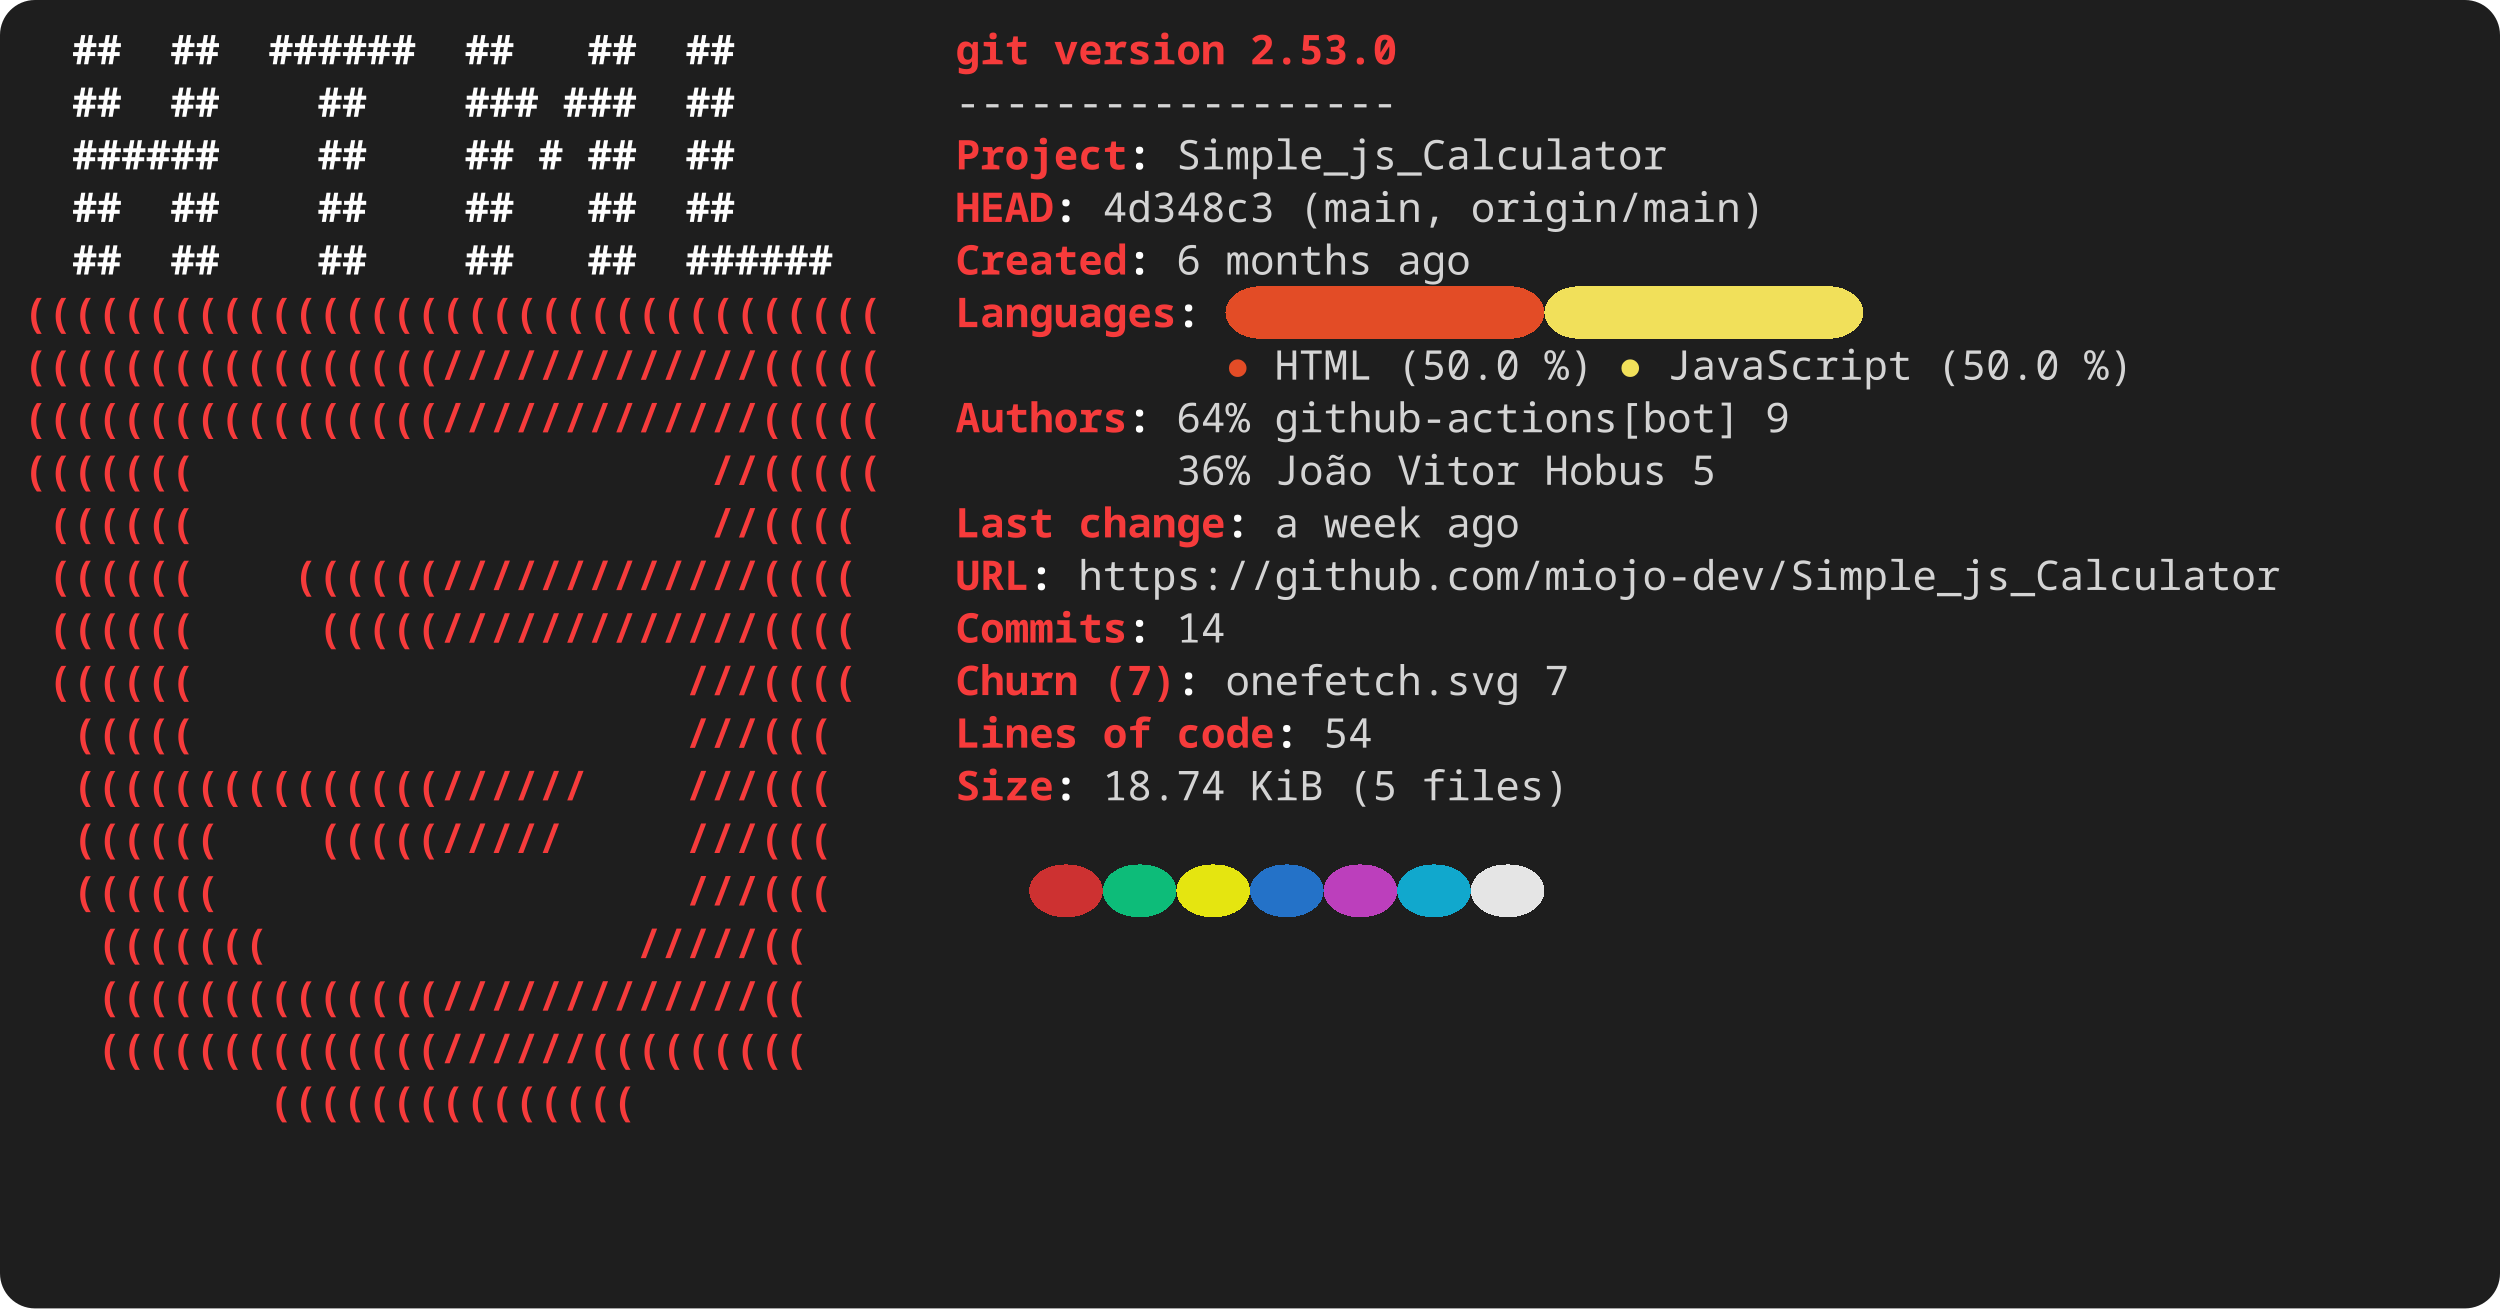
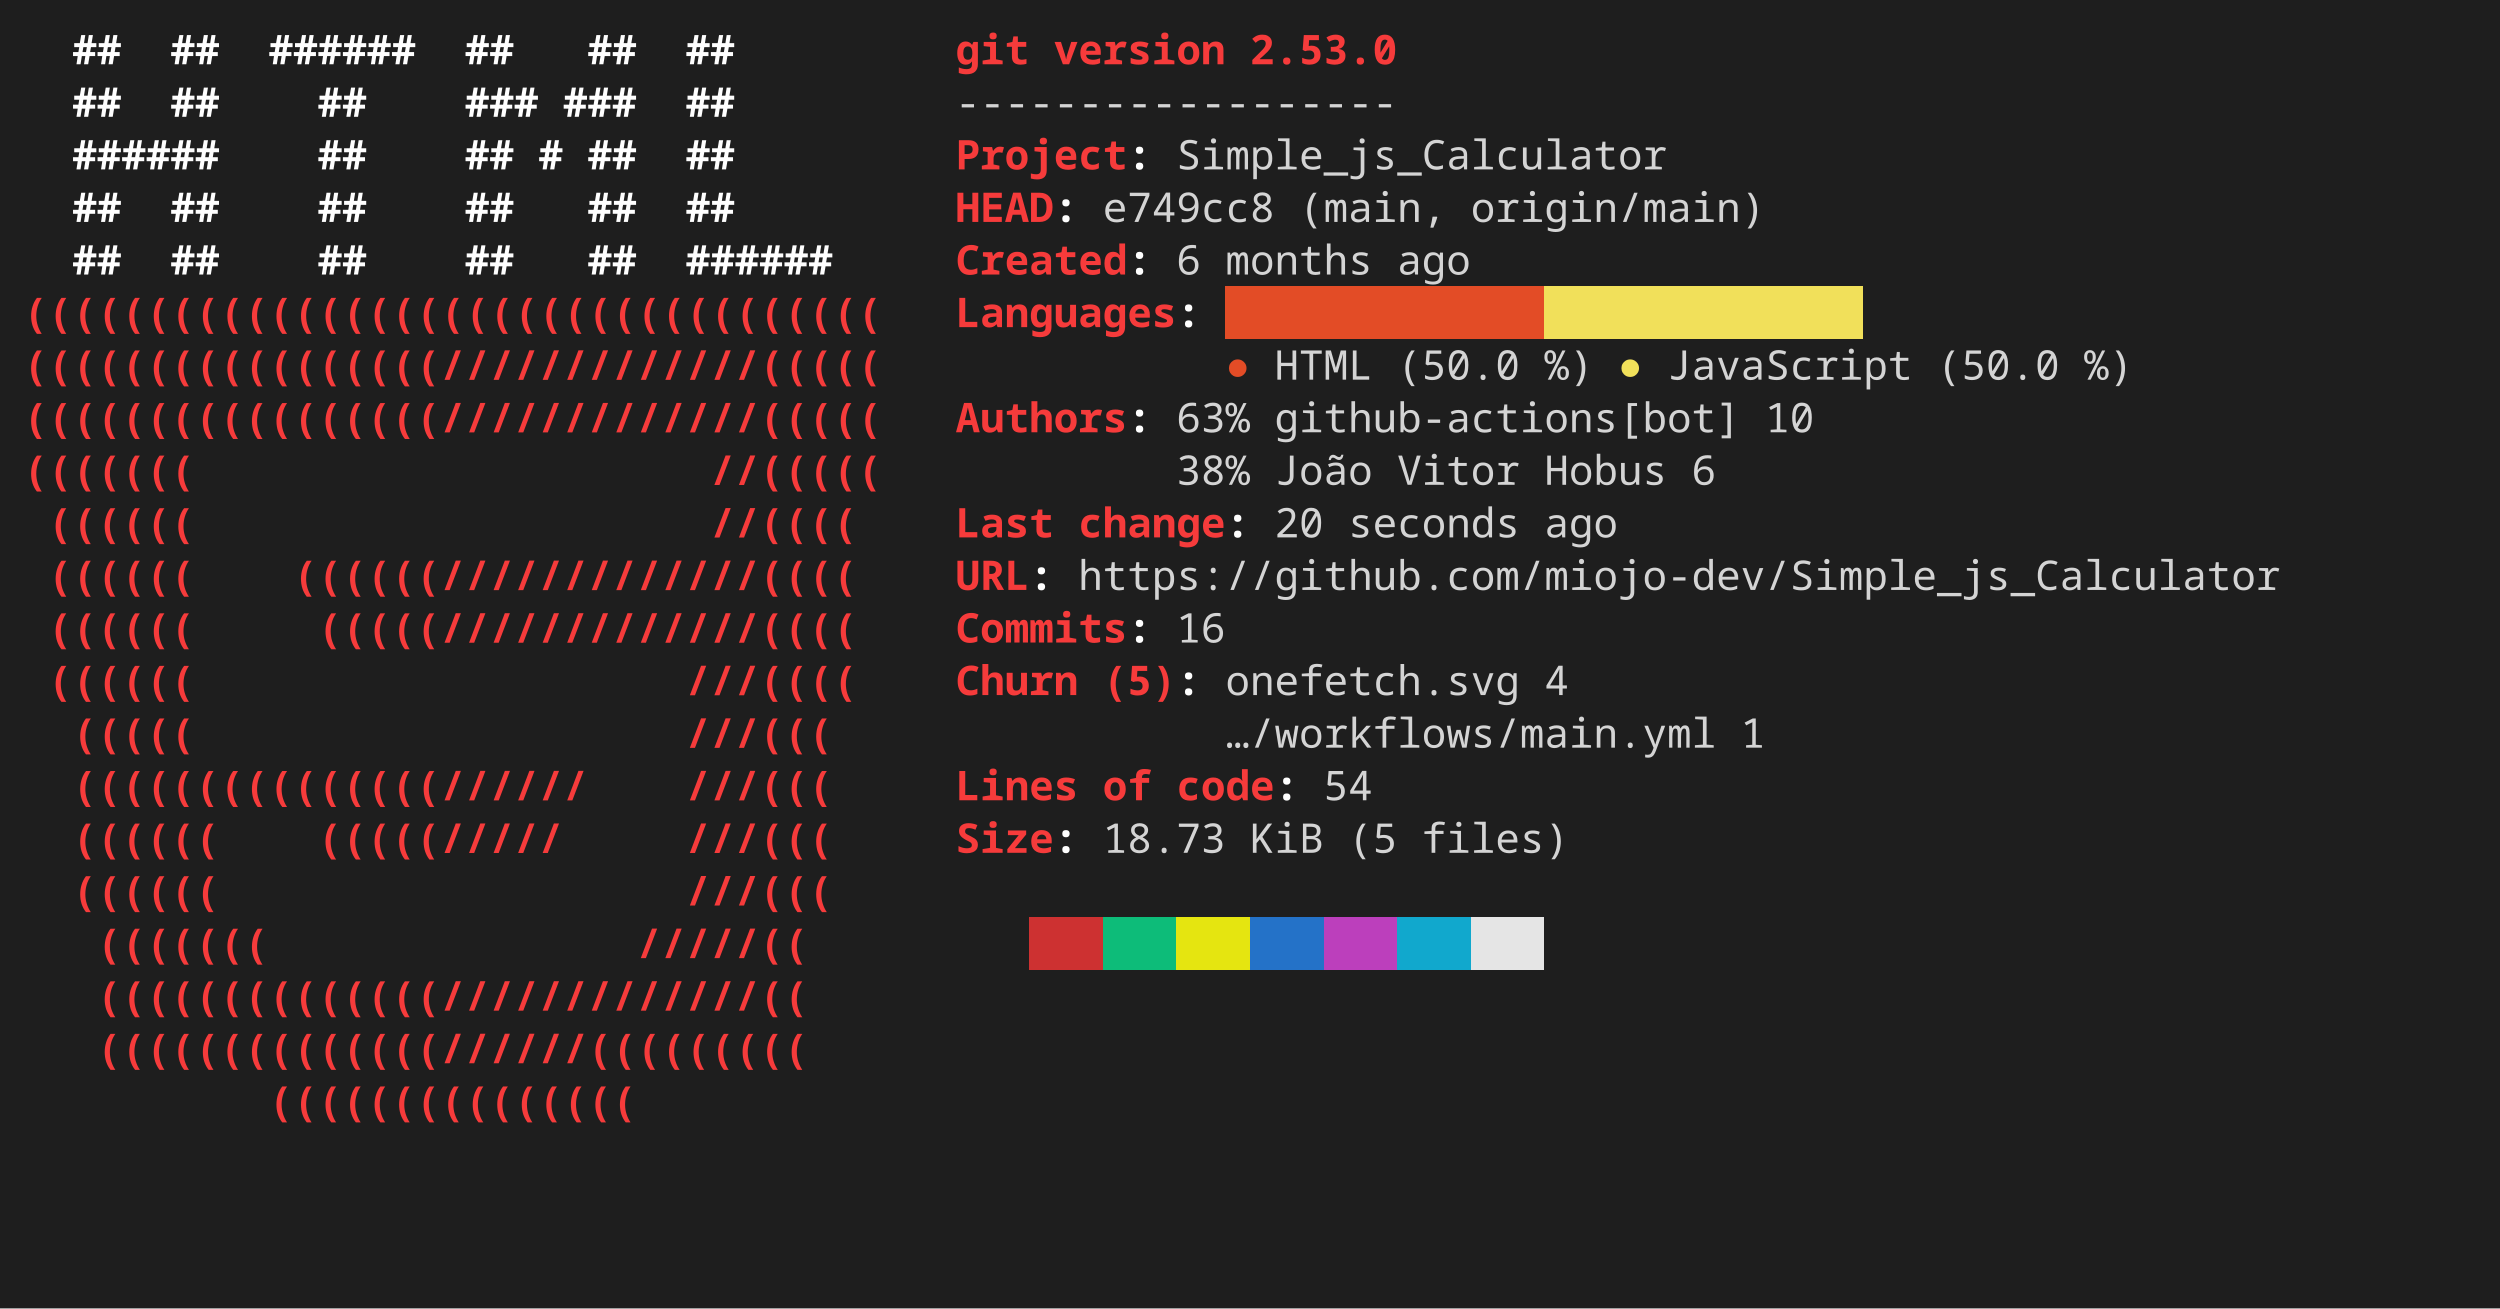
<svg xmlns="http://www.w3.org/2000/svg" width="856" height="448" viewBox="0 0 856 448" role="img" aria-label="console2svg output">
  <style>
.crt {
  font-family: ui-monospace,"JetBrains Mono","Cascadia Mono","Segoe UI Mono","Noto Sans Mono","SFMono-Regular",Menlo,Consolas,monospace;
  font-size: 14px;
}
text {
  dominant-baseline: alphabetic;
}
.bg {
  shape-rendering: crispEdges;
}
</style>
-   <rect x="0" y="0" width="856" height="448" fill="#1e1e1e" rx="12" ry="12" />
+   <rect x="0" y="0" width="856" height="448" fill="#1e1e1e" />
  <g transform="translate(8 8)">
-     <rect width="840" height="432" fill="#1e1e1e" rx="12" ry="12" />
+     <rect width="840" height="432" fill="#1e1e1e" />
    <text class="crt" x="16.8" y="14" fill="#FEFEFE" textLength="16.8" lengthAdjust="spacing" style="font-weight:bold;">##</text>
    <text class="crt" x="50.4" y="14" fill="#FEFEFE" textLength="16.8" lengthAdjust="spacing" style="font-weight:bold;">##</text>
    <text class="crt" x="84" y="14" fill="#FEFEFE" textLength="50.4" lengthAdjust="spacing" style="font-weight:bold;">######</text>
    <text class="crt" x="151.2" y="14" fill="#FEFEFE" textLength="16.8" lengthAdjust="spacing" style="font-weight:bold;">##</text>
    <text class="crt" x="193.2" y="14" fill="#FEFEFE" textLength="16.8" lengthAdjust="spacing" style="font-weight:bold;">##</text>
    <text class="crt" x="226.8" y="14" fill="#FEFEFE" textLength="16.8" lengthAdjust="spacing" style="font-weight:bold;">##</text>
    <text class="crt" x="319.2" y="14" fill="#F63B3B" textLength="25.2" lengthAdjust="spacing" style="font-weight:bold;">git</text>
    <text class="crt" x="352.8" y="14" fill="#F63B3B" textLength="58.8" lengthAdjust="spacing" style="font-weight:bold;">version</text>
    <text class="crt" x="420" y="14" fill="#F63B3B" textLength="50.4" lengthAdjust="spacing" style="font-weight:bold;">2.53.0</text>
    <text class="crt" x="16.8" y="32" fill="#FEFEFE" textLength="16.8" lengthAdjust="spacing" style="font-weight:bold;">##</text>
    <text class="crt" x="50.4" y="32" fill="#FEFEFE" textLength="16.8" lengthAdjust="spacing" style="font-weight:bold;">##</text>
    <text class="crt" x="100.8" y="32" fill="#FEFEFE" textLength="16.8" lengthAdjust="spacing" style="font-weight:bold;">##</text>
    <text class="crt" x="151.2" y="32" fill="#FEFEFE" textLength="25.2" lengthAdjust="spacing" style="font-weight:bold;">###</text>
    <text class="crt" x="184.8" y="32" fill="#FEFEFE" textLength="25.2" lengthAdjust="spacing" style="font-weight:bold;">###</text>
    <text class="crt" x="226.8" y="32" fill="#FEFEFE" textLength="16.8" lengthAdjust="spacing" style="font-weight:bold;">##</text>
    <text class="crt" x="319.2" y="32" fill="#d4d4d4" textLength="151.2" lengthAdjust="spacing">------------------</text>
    <text class="crt" x="16.8" y="50" fill="#FEFEFE" textLength="50.4" lengthAdjust="spacing" style="font-weight:bold;">######</text>
    <text class="crt" x="100.8" y="50" fill="#FEFEFE" textLength="16.8" lengthAdjust="spacing" style="font-weight:bold;">##</text>
    <text class="crt" x="151.2" y="50" fill="#FEFEFE" textLength="16.8" lengthAdjust="spacing" style="font-weight:bold;">##</text>
    <text class="crt" x="176.4" y="50" fill="#FEFEFE" textLength="8.4" lengthAdjust="spacing" style="font-weight:bold;">#</text>
    <text class="crt" x="193.2" y="50" fill="#FEFEFE" textLength="16.8" lengthAdjust="spacing" style="font-weight:bold;">##</text>
    <text class="crt" x="226.8" y="50" fill="#FEFEFE" textLength="16.8" lengthAdjust="spacing" style="font-weight:bold;">##</text>
    <text class="crt" x="319.2" y="50" fill="#F63B3B" textLength="58.8" lengthAdjust="spacing" style="font-weight:bold;">Project</text>
    <text class="crt" x="378" y="50" fill="#FEFEFE" textLength="8.4" lengthAdjust="spacing" style="font-weight:bold;">:</text>
    <text class="crt" x="394.8" y="50" fill="#d4d4d4" textLength="168" lengthAdjust="spacing">Simple_js_Calculator</text>
    <text class="crt" x="16.8" y="68" fill="#FEFEFE" textLength="16.8" lengthAdjust="spacing" style="font-weight:bold;">##</text>
    <text class="crt" x="50.4" y="68" fill="#FEFEFE" textLength="16.8" lengthAdjust="spacing" style="font-weight:bold;">##</text>
    <text class="crt" x="100.8" y="68" fill="#FEFEFE" textLength="16.8" lengthAdjust="spacing" style="font-weight:bold;">##</text>
    <text class="crt" x="151.2" y="68" fill="#FEFEFE" textLength="16.8" lengthAdjust="spacing" style="font-weight:bold;">##</text>
    <text class="crt" x="193.2" y="68" fill="#FEFEFE" textLength="16.8" lengthAdjust="spacing" style="font-weight:bold;">##</text>
    <text class="crt" x="226.8" y="68" fill="#FEFEFE" textLength="16.8" lengthAdjust="spacing" style="font-weight:bold;">##</text>
    <text class="crt" x="319.2" y="68" fill="#F63B3B" textLength="33.6" lengthAdjust="spacing" style="font-weight:bold;">HEAD</text>
    <text class="crt" x="352.8" y="68" fill="#FEFEFE" textLength="8.4" lengthAdjust="spacing" style="font-weight:bold;">:</text>
-     <text class="crt" x="369.6" y="68" fill="#d4d4d4" textLength="58.8" lengthAdjust="spacing">4d348c3</text>
+     <text class="crt" x="369.6" y="68" fill="#d4d4d4" textLength="58.8" lengthAdjust="spacing">e749cc8</text>
    <text class="crt" x="436.8" y="68" fill="#d4d4d4" textLength="50.4" lengthAdjust="spacing">(main,</text>
    <text class="crt" x="495.6" y="68" fill="#d4d4d4" textLength="100.8" lengthAdjust="spacing">origin/main)</text>
    <text class="crt" x="16.8" y="86" fill="#FEFEFE" textLength="16.8" lengthAdjust="spacing" style="font-weight:bold;">##</text>
    <text class="crt" x="50.4" y="86" fill="#FEFEFE" textLength="16.8" lengthAdjust="spacing" style="font-weight:bold;">##</text>
    <text class="crt" x="100.8" y="86" fill="#FEFEFE" textLength="16.8" lengthAdjust="spacing" style="font-weight:bold;">##</text>
    <text class="crt" x="151.2" y="86" fill="#FEFEFE" textLength="16.8" lengthAdjust="spacing" style="font-weight:bold;">##</text>
    <text class="crt" x="193.2" y="86" fill="#FEFEFE" textLength="16.8" lengthAdjust="spacing" style="font-weight:bold;">##</text>
    <text class="crt" x="226.8" y="86" fill="#FEFEFE" textLength="50.4" lengthAdjust="spacing" style="font-weight:bold;">######</text>
    <text class="crt" x="319.2" y="86" fill="#F63B3B" textLength="58.8" lengthAdjust="spacing" style="font-weight:bold;">Created</text>
    <text class="crt" x="378" y="86" fill="#FEFEFE" textLength="8.4" lengthAdjust="spacing" style="font-weight:bold;">:</text>
    <text class="crt" x="394.8" y="86" fill="#d4d4d4" textLength="8.4" lengthAdjust="spacing">6</text>
    <text class="crt" x="411.6" y="86" fill="#d4d4d4" textLength="50.4" lengthAdjust="spacing">months</text>
    <text class="crt" x="470.4" y="86" fill="#d4d4d4" textLength="25.2" lengthAdjust="spacing">ago</text>
-     <rect class="bg" x="411.6" y="90" width="109.2" height="18" fill="#E34C26" rx="12" ry="12" />
-     <rect class="bg" x="520.8" y="90" width="109.2" height="18" fill="#F1E05A" rx="12" ry="12" />
+     <rect class="bg" x="411.6" y="90" width="109.2" height="18" fill="#E34C26" />
+     <rect class="bg" x="520.8" y="90" width="109.2" height="18" fill="#F1E05A" />
    <text class="crt" x="0" y="104" fill="#F63B3B" textLength="294" lengthAdjust="spacing" style="font-weight:bold;">(((((((((((((((((((((((((((((((((((</text>
    <text class="crt" x="319.2" y="104" fill="#F63B3B" textLength="75.6" lengthAdjust="spacing" style="font-weight:bold;">Languages</text>
    <text class="crt" x="394.8" y="104" fill="#FEFEFE" textLength="8.4" lengthAdjust="spacing" style="font-weight:bold;">:</text>
    <text class="crt" x="0" y="122" fill="#F63B3B" textLength="294" lengthAdjust="spacing" style="font-weight:bold;">(((((((((((((((((/////////////(((((</text>
    <text class="crt" x="411.6" y="122" fill="#E34C26" textLength="8.4" lengthAdjust="spacing">●</text>
    <text class="crt" x="428.4" y="122" fill="#d4d4d4" textLength="33.6" lengthAdjust="spacing">HTML</text>
    <text class="crt" x="470.4" y="122" fill="#d4d4d4" textLength="42" lengthAdjust="spacing">(50.0</text>
    <text class="crt" x="520.8" y="122" fill="#d4d4d4" textLength="16.8" lengthAdjust="spacing">%)</text>
    <text class="crt" x="546" y="122" fill="#F1E05A" textLength="8.4" lengthAdjust="spacing">●</text>
    <text class="crt" x="562.8" y="122" fill="#d4d4d4" textLength="84" lengthAdjust="spacing">JavaScript</text>
    <text class="crt" x="655.2" y="122" fill="#d4d4d4" textLength="42" lengthAdjust="spacing">(50.0</text>
    <text class="crt" x="705.6" y="122" fill="#d4d4d4" textLength="16.8" lengthAdjust="spacing">%)</text>
    <text class="crt" x="0" y="140" fill="#F63B3B" textLength="294" lengthAdjust="spacing" style="font-weight:bold;">(((((((((((((((((/////////////(((((</text>
    <text class="crt" x="319.2" y="140" fill="#F63B3B" textLength="58.8" lengthAdjust="spacing" style="font-weight:bold;">Authors</text>
    <text class="crt" x="378" y="140" fill="#FEFEFE" textLength="8.4" lengthAdjust="spacing" style="font-weight:bold;">:</text>
-     <text class="crt" x="394.8" y="140" fill="#d4d4d4" textLength="25.2" lengthAdjust="spacing">64%</text>
+     <text class="crt" x="394.8" y="140" fill="#d4d4d4" textLength="25.2" lengthAdjust="spacing">63%</text>
    <text class="crt" x="428.4" y="140" fill="#d4d4d4" textLength="159.6" lengthAdjust="spacing">github-actions[bot]</text>
-     <text class="crt" x="596.4" y="140" fill="#d4d4d4" textLength="8.4" lengthAdjust="spacing">9</text>
+     <text class="crt" x="596.4" y="140" fill="#d4d4d4" textLength="16.8" lengthAdjust="spacing">10</text>
    <text class="crt" x="0" y="158" fill="#F63B3B" textLength="58.8" lengthAdjust="spacing" style="font-weight:bold;">(((((((</text>
    <text class="crt" x="235.2" y="158" fill="#F63B3B" textLength="58.8" lengthAdjust="spacing" style="font-weight:bold;">//(((((</text>
-     <text class="crt" x="394.8" y="158" fill="#d4d4d4" textLength="25.2" lengthAdjust="spacing">36%</text>
+     <text class="crt" x="394.8" y="158" fill="#d4d4d4" textLength="25.2" lengthAdjust="spacing">38%</text>
    <text class="crt" x="428.4" y="158" fill="#d4d4d4" textLength="33.6" lengthAdjust="spacing">João</text>
    <text class="crt" x="470.4" y="158" fill="#d4d4d4" textLength="42" lengthAdjust="spacing">Vitor</text>
    <text class="crt" x="520.8" y="158" fill="#d4d4d4" textLength="42" lengthAdjust="spacing">Hobus</text>
-     <text class="crt" x="571.2" y="158" fill="#d4d4d4" textLength="8.4" lengthAdjust="spacing">5</text>
+     <text class="crt" x="571.2" y="158" fill="#d4d4d4" textLength="8.4" lengthAdjust="spacing">6</text>
    <text class="crt" x="8.4" y="176" fill="#F63B3B" textLength="50.4" lengthAdjust="spacing" style="font-weight:bold;">((((((</text>
    <text class="crt" x="235.2" y="176" fill="#F63B3B" textLength="50.4" lengthAdjust="spacing" style="font-weight:bold;">//((((</text>
    <text class="crt" x="319.2" y="176" fill="#F63B3B" textLength="33.6" lengthAdjust="spacing" style="font-weight:bold;">Last</text>
    <text class="crt" x="361.2" y="176" fill="#F63B3B" textLength="50.4" lengthAdjust="spacing" style="font-weight:bold;">change</text>
    <text class="crt" x="411.6" y="176" fill="#FEFEFE" textLength="8.4" lengthAdjust="spacing" style="font-weight:bold;">:</text>
-     <text class="crt" x="428.4" y="176" fill="#d4d4d4" textLength="8.4" lengthAdjust="spacing">a</text>
-     <text class="crt" x="445.2" y="176" fill="#d4d4d4" textLength="33.6" lengthAdjust="spacing">week</text>
-     <text class="crt" x="487.2" y="176" fill="#d4d4d4" textLength="25.2" lengthAdjust="spacing">ago</text>
+     <text class="crt" x="428.4" y="176" fill="#d4d4d4" textLength="16.8" lengthAdjust="spacing">20</text>
+     <text class="crt" x="453.6" y="176" fill="#d4d4d4" textLength="58.8" lengthAdjust="spacing">seconds</text>
+     <text class="crt" x="520.8" y="176" fill="#d4d4d4" textLength="25.2" lengthAdjust="spacing">ago</text>
    <text class="crt" x="8.4" y="194" fill="#F63B3B" textLength="50.4" lengthAdjust="spacing" style="font-weight:bold;">((((((</text>
    <text class="crt" x="92.4" y="194" fill="#F63B3B" textLength="193.2" lengthAdjust="spacing" style="font-weight:bold;">((((((/////////////((((</text>
    <text class="crt" x="319.2" y="194" fill="#F63B3B" textLength="25.2" lengthAdjust="spacing" style="font-weight:bold;">URL</text>
    <text class="crt" x="344.4" y="194" fill="#FEFEFE" textLength="8.4" lengthAdjust="spacing" style="font-weight:bold;">:</text>
    <text class="crt" x="361.2" y="194" fill="#d4d4d4" textLength="411.6" lengthAdjust="spacing">https://github.com/miojo-dev/Simple_js_Calculator</text>
    <text class="crt" x="8.4" y="212" fill="#F63B3B" textLength="50.4" lengthAdjust="spacing" style="font-weight:bold;">((((((</text>
    <text class="crt" x="100.8" y="212" fill="#F63B3B" textLength="184.8" lengthAdjust="spacing" style="font-weight:bold;">(((((/////////////((((</text>
    <text class="crt" x="319.2" y="212" fill="#F63B3B" textLength="58.8" lengthAdjust="spacing" style="font-weight:bold;">Commits</text>
    <text class="crt" x="378" y="212" fill="#FEFEFE" textLength="8.4" lengthAdjust="spacing" style="font-weight:bold;">:</text>
-     <text class="crt" x="394.8" y="212" fill="#d4d4d4" textLength="16.8" lengthAdjust="spacing">14</text>
+     <text class="crt" x="394.8" y="212" fill="#d4d4d4" textLength="16.8" lengthAdjust="spacing">16</text>
    <text class="crt" x="8.4" y="230" fill="#F63B3B" textLength="50.4" lengthAdjust="spacing" style="font-weight:bold;">((((((</text>
    <text class="crt" x="226.8" y="230" fill="#F63B3B" textLength="58.8" lengthAdjust="spacing" style="font-weight:bold;">///((((</text>
    <text class="crt" x="319.2" y="230" fill="#F63B3B" textLength="42" lengthAdjust="spacing" style="font-weight:bold;">Churn</text>
-     <text class="crt" x="369.6" y="230" fill="#F63B3B" textLength="25.2" lengthAdjust="spacing" style="font-weight:bold;">(7)</text>
+     <text class="crt" x="369.6" y="230" fill="#F63B3B" textLength="25.2" lengthAdjust="spacing" style="font-weight:bold;">(5)</text>
    <text class="crt" x="394.8" y="230" fill="#FEFEFE" textLength="8.4" lengthAdjust="spacing" style="font-weight:bold;">:</text>
    <text class="crt" x="411.6" y="230" fill="#d4d4d4" textLength="100.8" lengthAdjust="spacing">onefetch.svg</text>
-     <text class="crt" x="520.8" y="230" fill="#d4d4d4" textLength="8.4" lengthAdjust="spacing">7</text>
+     <text class="crt" x="520.8" y="230" fill="#d4d4d4" textLength="8.4" lengthAdjust="spacing">4</text>
    <text class="crt" x="16.8" y="248" fill="#F63B3B" textLength="42" lengthAdjust="spacing" style="font-weight:bold;">(((((</text>
    <text class="crt" x="226.8" y="248" fill="#F63B3B" textLength="50.4" lengthAdjust="spacing" style="font-weight:bold;">///(((</text>
-     <text class="crt" x="319.2" y="248" fill="#F63B3B" textLength="42" lengthAdjust="spacing" style="font-weight:bold;">Lines</text>
-     <text class="crt" x="369.6" y="248" fill="#F63B3B" textLength="16.8" lengthAdjust="spacing" style="font-weight:bold;">of</text>
-     <text class="crt" x="394.8" y="248" fill="#F63B3B" textLength="33.6" lengthAdjust="spacing" style="font-weight:bold;">code</text>
-     <text class="crt" x="428.4" y="248" fill="#FEFEFE" textLength="8.4" lengthAdjust="spacing" style="font-weight:bold;">:</text>
-     <text class="crt" x="445.2" y="248" fill="#d4d4d4" textLength="16.8" lengthAdjust="spacing">54</text>
+     <text class="crt" x="411.6" y="248" fill="#d4d4d4" textLength="168" lengthAdjust="spacing">…/workflows/main.yml</text>
+     <text class="crt" x="588" y="248" fill="#d4d4d4" textLength="8.4" lengthAdjust="spacing">1</text>
    <text class="crt" x="16.8" y="266" fill="#F63B3B" textLength="176.4" lengthAdjust="spacing" style="font-weight:bold;">(((((((((((((((//////</text>
    <text class="crt" x="226.8" y="266" fill="#F63B3B" textLength="50.4" lengthAdjust="spacing" style="font-weight:bold;">///(((</text>
-     <text class="crt" x="319.2" y="266" fill="#F63B3B" textLength="33.6" lengthAdjust="spacing" style="font-weight:bold;">Size</text>
-     <text class="crt" x="352.8" y="266" fill="#FEFEFE" textLength="8.4" lengthAdjust="spacing" style="font-weight:bold;">:</text>
-     <text class="crt" x="369.6" y="266" fill="#d4d4d4" textLength="42" lengthAdjust="spacing">18.74</text>
-     <text class="crt" x="420" y="266" fill="#d4d4d4" textLength="25.2" lengthAdjust="spacing">KiB</text>
-     <text class="crt" x="453.6" y="266" fill="#d4d4d4" textLength="16.8" lengthAdjust="spacing">(5</text>
-     <text class="crt" x="478.8" y="266" fill="#d4d4d4" textLength="50.4" lengthAdjust="spacing">files)</text>
+     <text class="crt" x="319.2" y="266" fill="#F63B3B" textLength="42" lengthAdjust="spacing" style="font-weight:bold;">Lines</text>
+     <text class="crt" x="369.6" y="266" fill="#F63B3B" textLength="16.8" lengthAdjust="spacing" style="font-weight:bold;">of</text>
+     <text class="crt" x="394.8" y="266" fill="#F63B3B" textLength="33.6" lengthAdjust="spacing" style="font-weight:bold;">code</text>
+     <text class="crt" x="428.4" y="266" fill="#FEFEFE" textLength="8.4" lengthAdjust="spacing" style="font-weight:bold;">:</text>
+     <text class="crt" x="445.2" y="266" fill="#d4d4d4" textLength="16.8" lengthAdjust="spacing">54</text>
    <text class="crt" x="16.8" y="284" fill="#F63B3B" textLength="50.4" lengthAdjust="spacing" style="font-weight:bold;">((((((</text>
    <text class="crt" x="100.8" y="284" fill="#F63B3B" textLength="84" lengthAdjust="spacing" style="font-weight:bold;">(((((/////</text>
    <text class="crt" x="226.8" y="284" fill="#F63B3B" textLength="50.4" lengthAdjust="spacing" style="font-weight:bold;">///(((</text>
-     <rect class="bg" x="344.4" y="288" width="25.2" height="18" fill="#cd3131" rx="12" ry="12" />
-     <rect class="bg" x="369.6" y="288" width="25.2" height="18" fill="#0dbc79" rx="12" ry="12" />
-     <rect class="bg" x="394.8" y="288" width="25.2" height="18" fill="#e5e510" rx="12" ry="12" />
-     <rect class="bg" x="420" y="288" width="25.2" height="18" fill="#2472c8" rx="12" ry="12" />
-     <rect class="bg" x="445.2" y="288" width="25.2" height="18" fill="#bc3fbc" rx="12" ry="12" />
-     <rect class="bg" x="470.4" y="288" width="25.2" height="18" fill="#11a8cd" rx="12" ry="12" />
-     <rect class="bg" x="495.6" y="288" width="25.2" height="18" fill="#e5e5e5" rx="12" ry="12" />
+     <text class="crt" x="319.2" y="284" fill="#F63B3B" textLength="33.6" lengthAdjust="spacing" style="font-weight:bold;">Size</text>
+     <text class="crt" x="352.8" y="284" fill="#FEFEFE" textLength="8.4" lengthAdjust="spacing" style="font-weight:bold;">:</text>
+     <text class="crt" x="369.6" y="284" fill="#d4d4d4" textLength="42" lengthAdjust="spacing">18.73</text>
+     <text class="crt" x="420" y="284" fill="#d4d4d4" textLength="25.2" lengthAdjust="spacing">KiB</text>
+     <text class="crt" x="453.6" y="284" fill="#d4d4d4" textLength="16.8" lengthAdjust="spacing">(5</text>
+     <text class="crt" x="478.8" y="284" fill="#d4d4d4" textLength="50.4" lengthAdjust="spacing">files)</text>
    <text class="crt" x="16.8" y="302" fill="#F63B3B" textLength="50.4" lengthAdjust="spacing" style="font-weight:bold;">((((((</text>
    <text class="crt" x="226.8" y="302" fill="#F63B3B" textLength="50.4" lengthAdjust="spacing" style="font-weight:bold;">///(((</text>
+     <rect class="bg" x="344.4" y="306" width="25.2" height="18" fill="#cd3131" />
+     <rect class="bg" x="369.6" y="306" width="25.2" height="18" fill="#0dbc79" />
+     <rect class="bg" x="394.8" y="306" width="25.2" height="18" fill="#e5e510" />
+     <rect class="bg" x="420" y="306" width="25.2" height="18" fill="#2472c8" />
+     <rect class="bg" x="445.2" y="306" width="25.2" height="18" fill="#bc3fbc" />
+     <rect class="bg" x="470.4" y="306" width="25.2" height="18" fill="#11a8cd" />
+     <rect class="bg" x="495.6" y="306" width="25.2" height="18" fill="#e5e5e5" />
    <text class="crt" x="25.2" y="320" fill="#F63B3B" textLength="58.8" lengthAdjust="spacing" style="font-weight:bold;">(((((((</text>
    <text class="crt" x="210" y="320" fill="#F63B3B" textLength="58.8" lengthAdjust="spacing" style="font-weight:bold;">/////((</text>
    <text class="crt" x="25.2" y="338" fill="#F63B3B" textLength="243.6" lengthAdjust="spacing" style="font-weight:bold;">((((((((((((((/////////////((</text>
    <text class="crt" x="25.2" y="356" fill="#F63B3B" textLength="243.6" lengthAdjust="spacing" style="font-weight:bold;">((((((((((((((//////(((((((((</text>
    <text class="crt" x="84" y="374" fill="#F63B3B" textLength="126" lengthAdjust="spacing" style="font-weight:bold;">(((((((((((((((</text>
  </g>
</svg>
